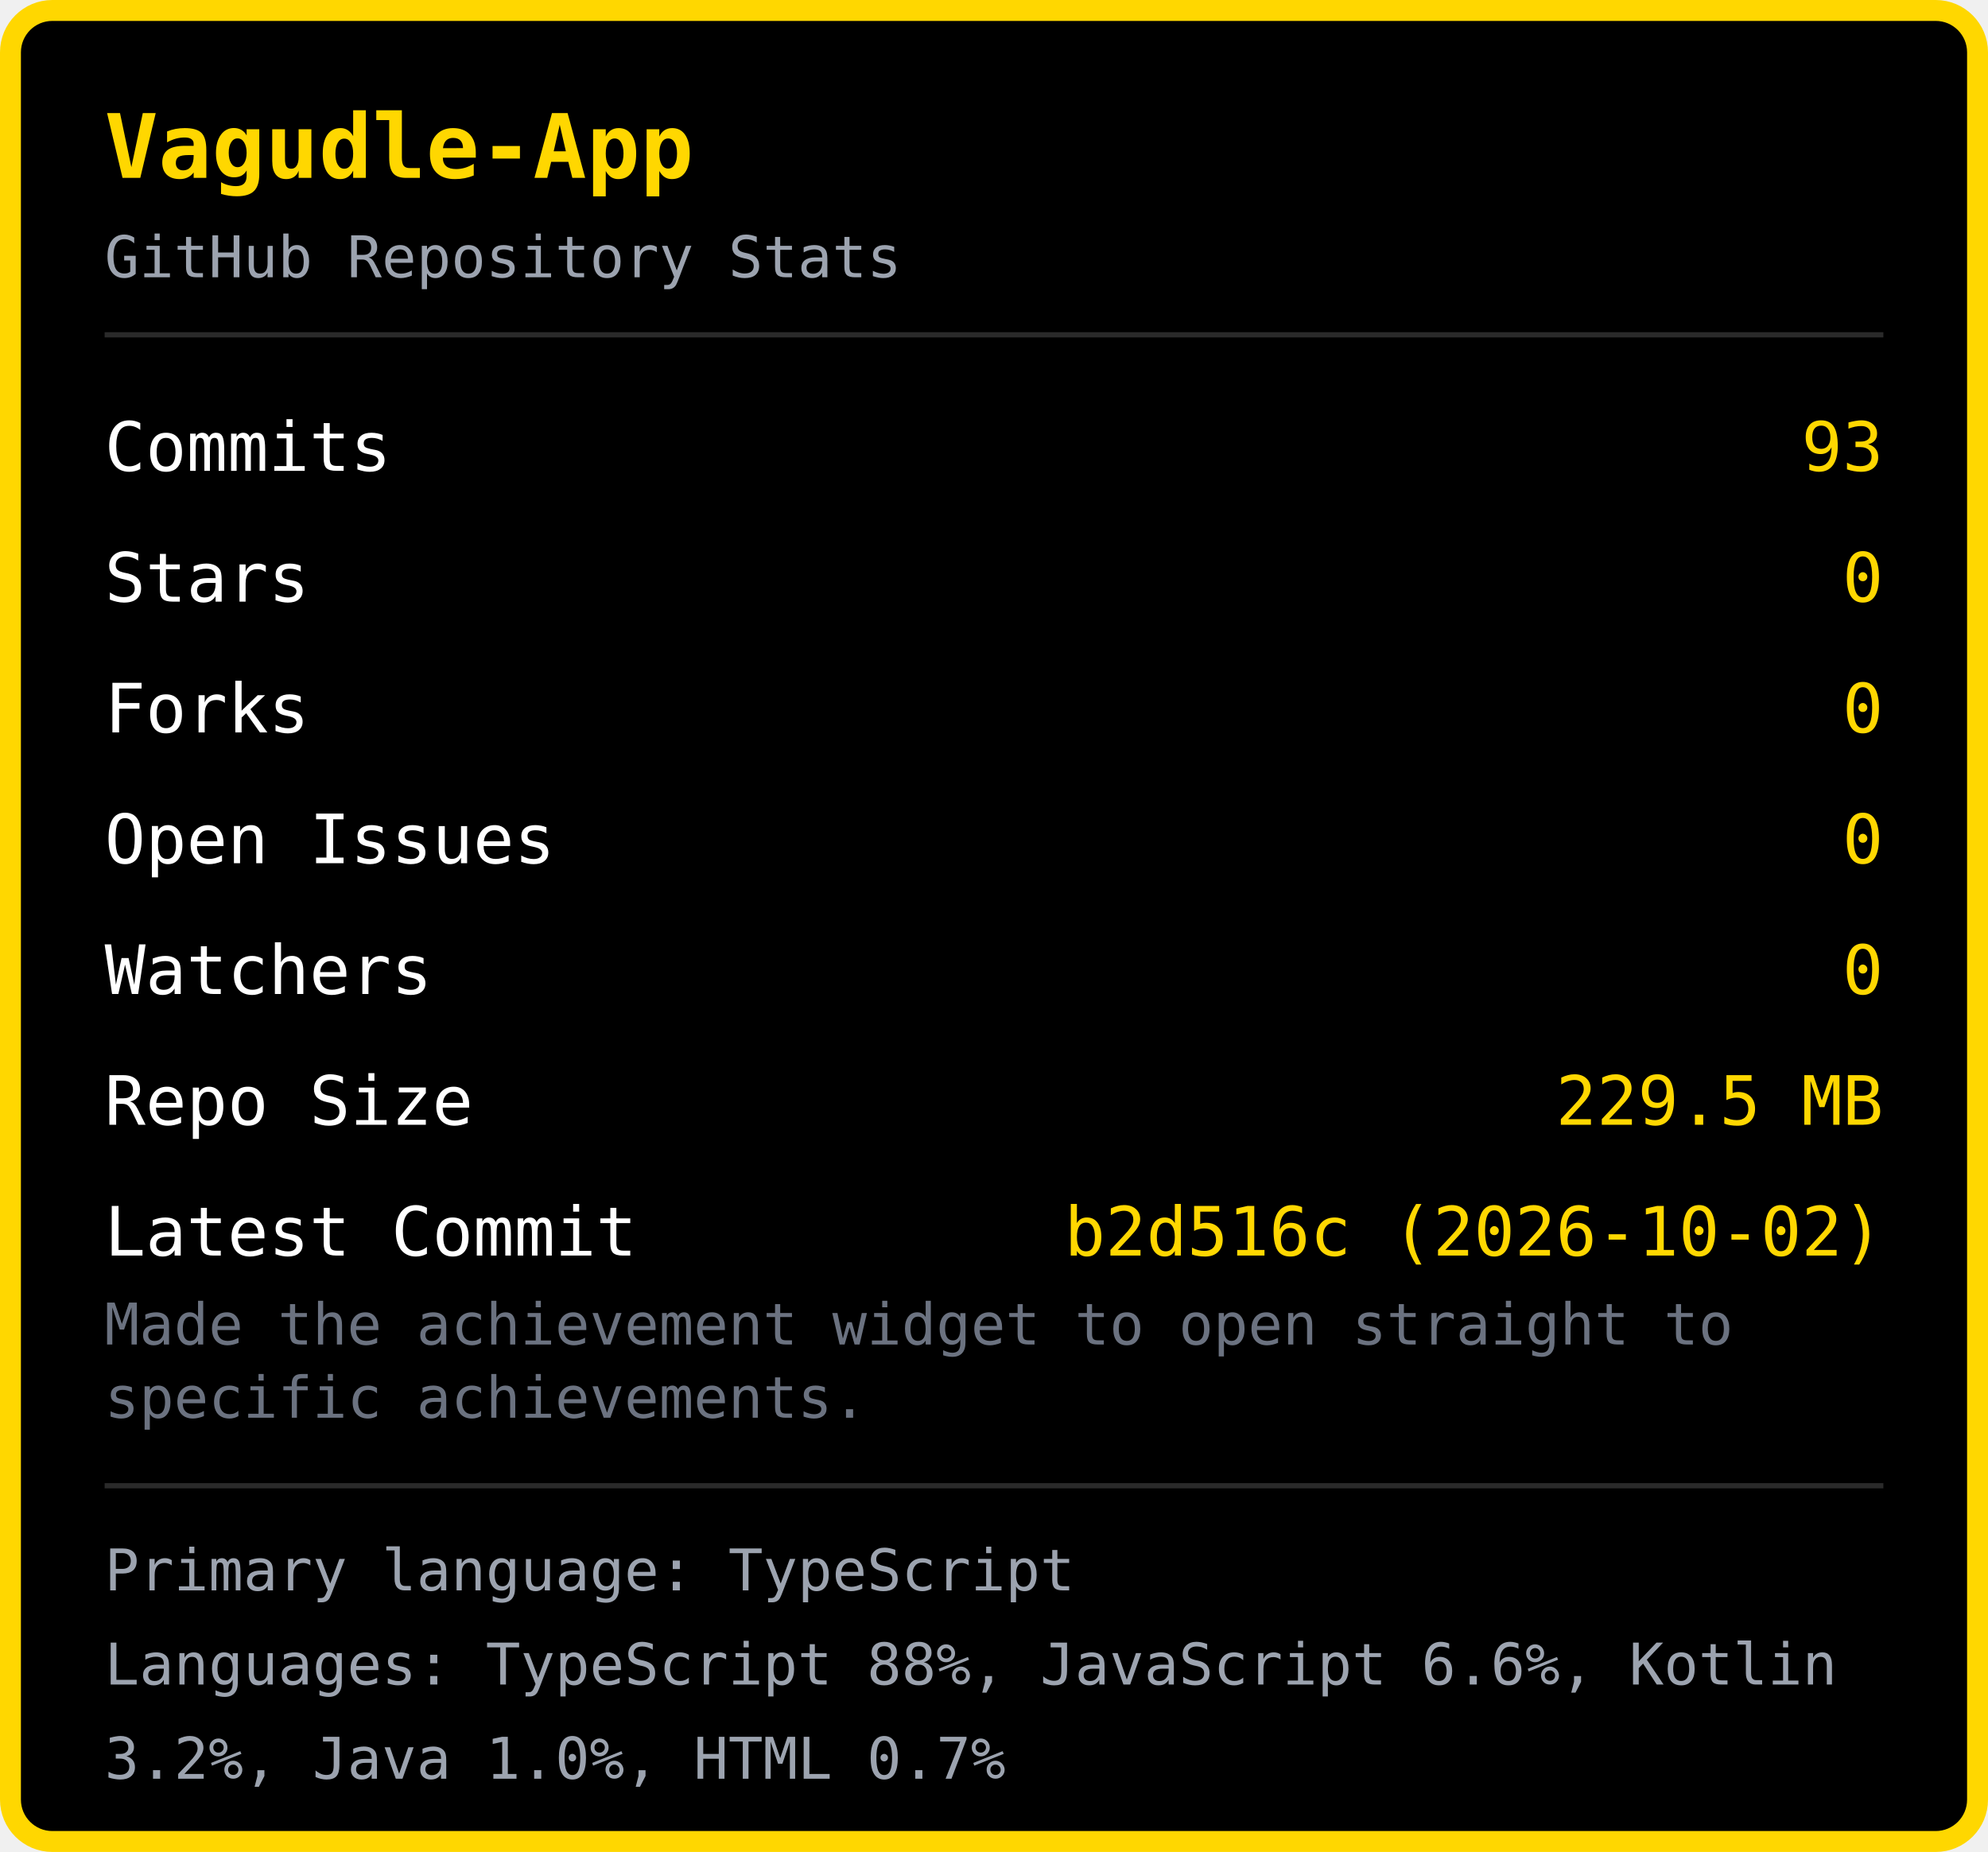
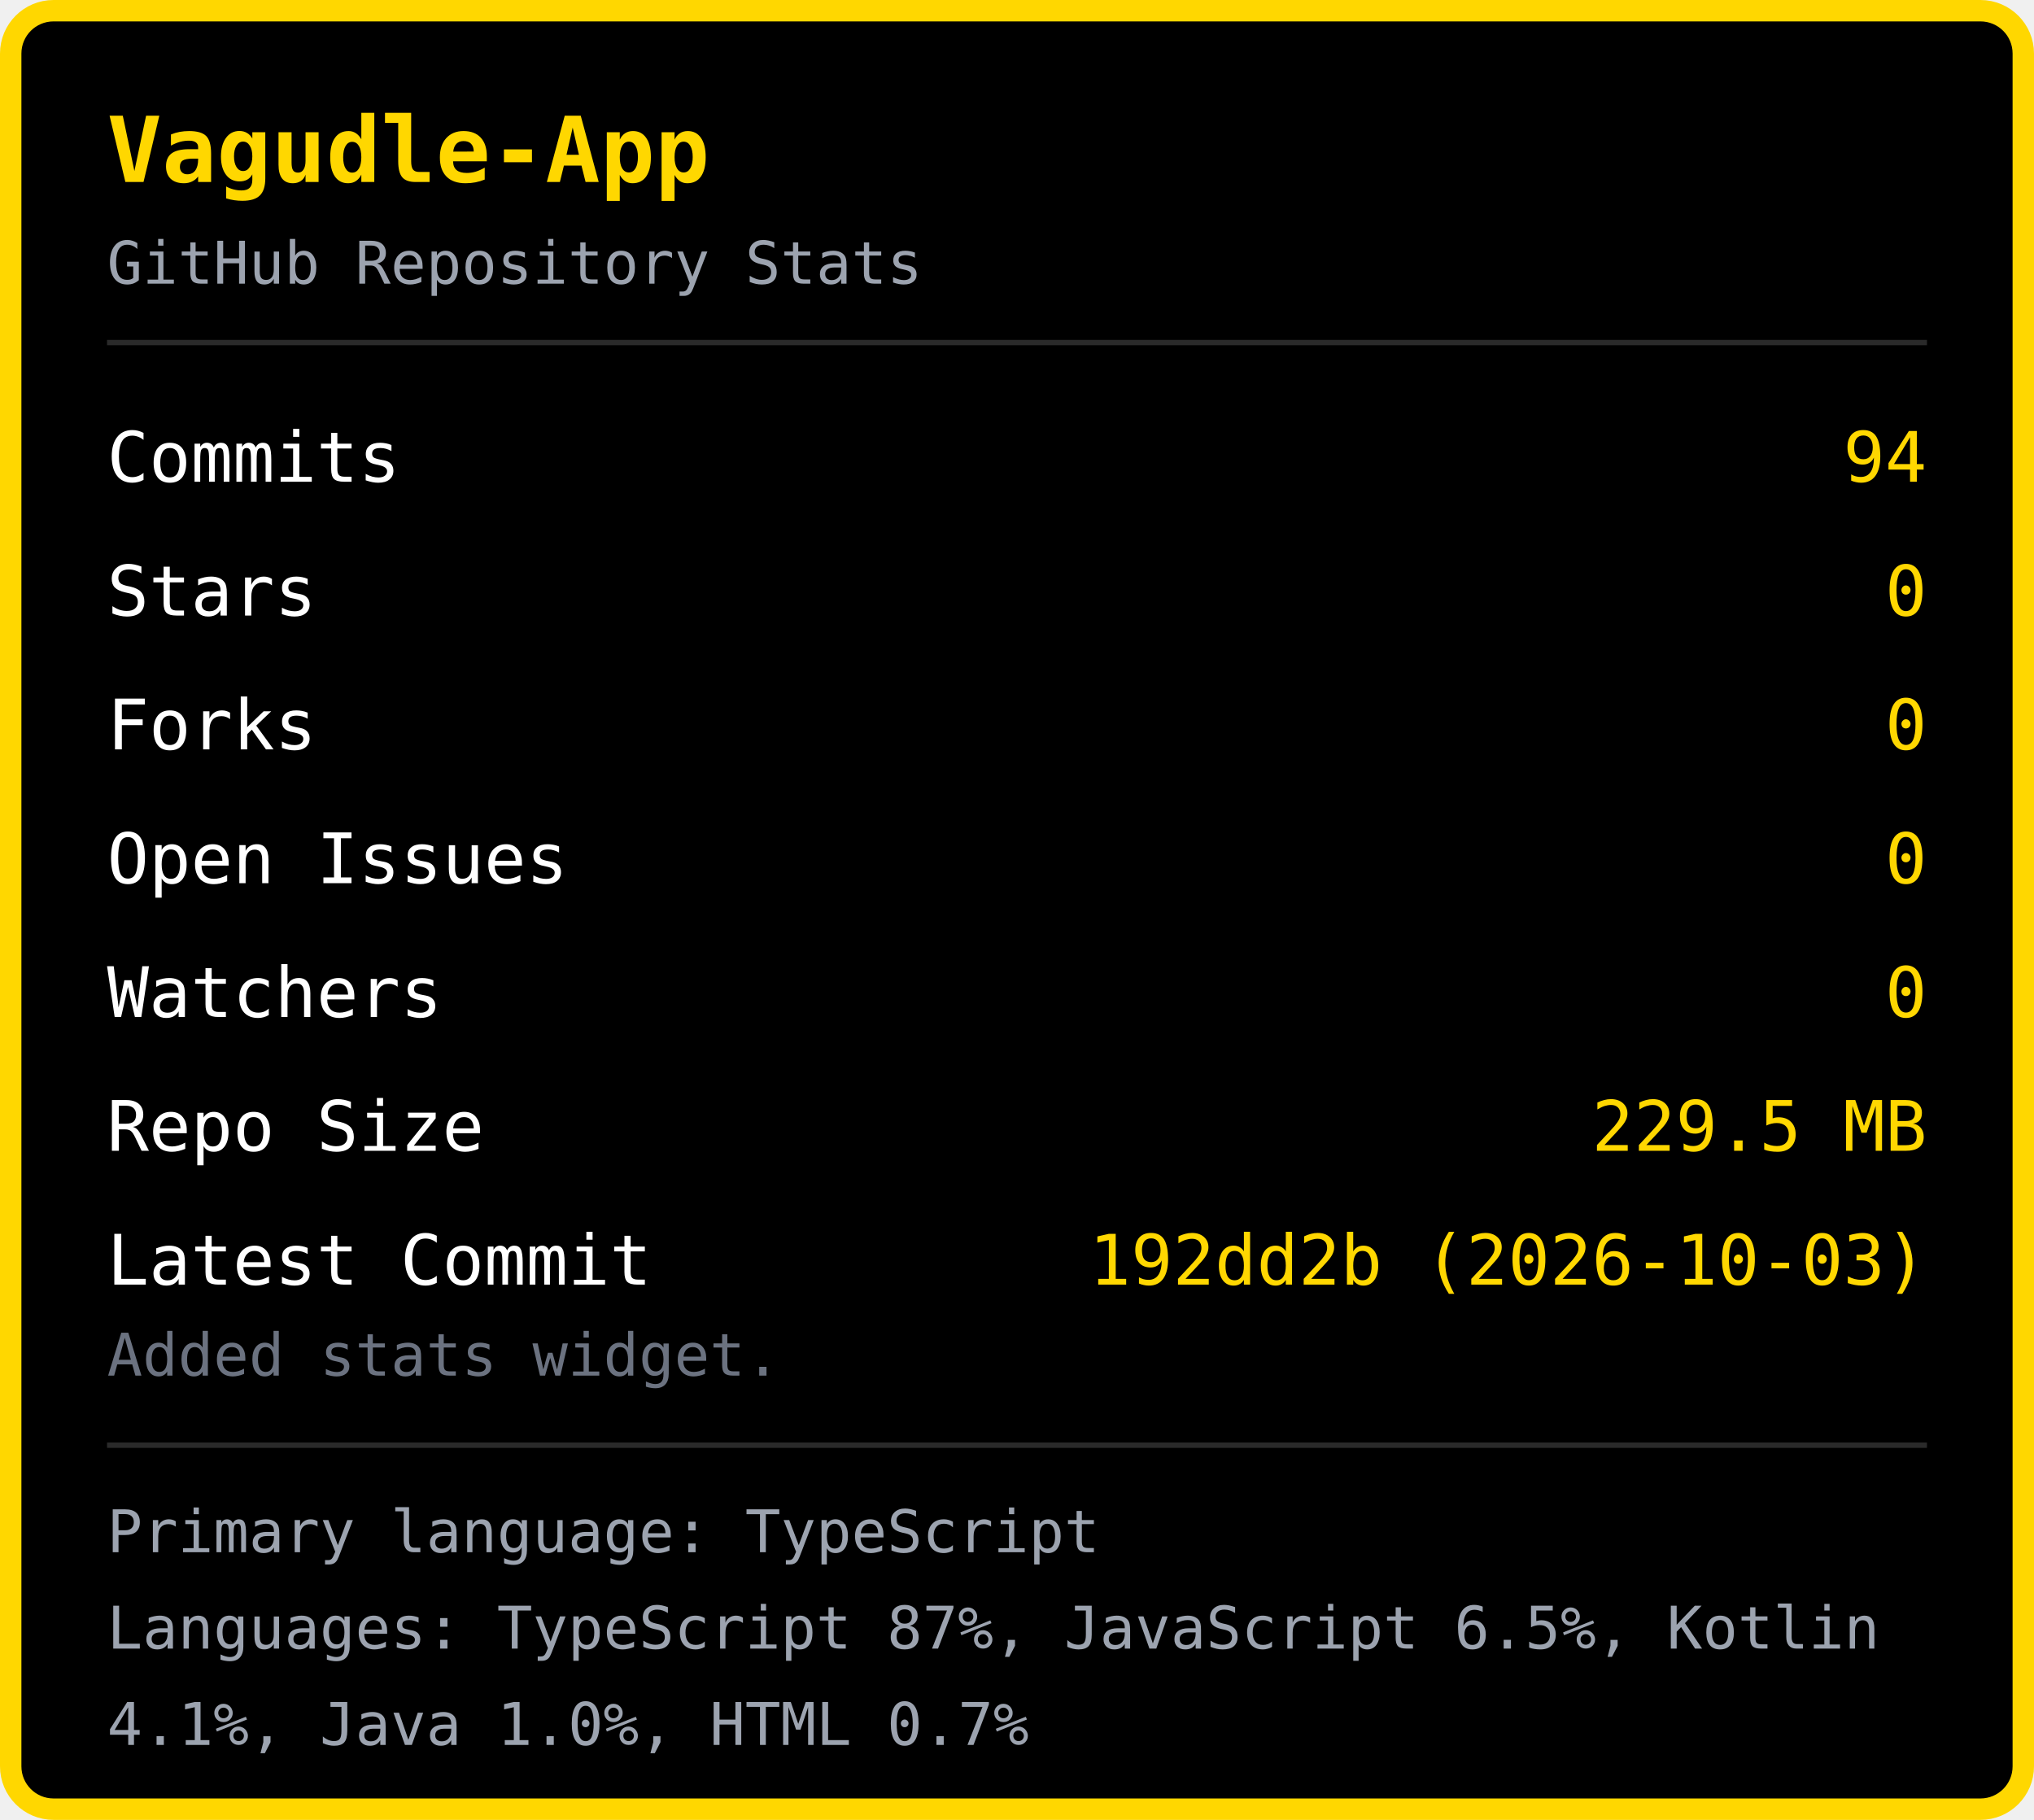
- <svg xmlns="http://www.w3.org/2000/svg" width="380" height="354" viewBox="0 0 380 354">
-   <rect x="2" y="2" width="376" height="350" rx="8" fill="#000000" stroke="#FFD700" stroke-width="4" />
+ <svg xmlns="http://www.w3.org/2000/svg" width="380" height="340" viewBox="0 0 380 340">
+   <rect x="2" y="2" width="376" height="336" rx="8" fill="#000000" stroke="#FFD700" stroke-width="4" />
  <text x="20" y="34" font-family="monospace" font-size="17" font-weight="bold" fill="#FFD700">Vagudle-App</text>
  <text x="20" y="53" font-family="monospace" font-size="11" fill="#9ca3af">GitHub Repository Stats</text>
  <line x1="20" y1="64" x2="360" y2="64" stroke="#2a2a2a" stroke-width="1" />
  <text x="20" y="90" font-family="monospace" font-size="13" fill="#ffffff">Commits</text>
-   <text x="360" y="90" font-family="monospace" font-size="13" fill="#FFD700" text-anchor="end">93</text>
+   <text x="360" y="90" font-family="monospace" font-size="13" fill="#FFD700" text-anchor="end">94</text>
  <text x="20" y="115" font-family="monospace" font-size="13" fill="#ffffff">Stars</text>
  <text x="360" y="115" font-family="monospace" font-size="13" fill="#FFD700" text-anchor="end">0</text>
  <text x="20" y="140" font-family="monospace" font-size="13" fill="#ffffff">Forks</text>
  <text x="360" y="140" font-family="monospace" font-size="13" fill="#FFD700" text-anchor="end">0</text>
  <text x="20" y="165" font-family="monospace" font-size="13" fill="#ffffff">Open Issues</text>
  <text x="360" y="165" font-family="monospace" font-size="13" fill="#FFD700" text-anchor="end">0</text>
  <text x="20" y="190" font-family="monospace" font-size="13" fill="#ffffff">Watchers</text>
  <text x="360" y="190" font-family="monospace" font-size="13" fill="#FFD700" text-anchor="end">0</text>
  <text x="20" y="215" font-family="monospace" font-size="13" fill="#ffffff">Repo Size</text>
  <text x="360" y="215" font-family="monospace" font-size="13" fill="#FFD700" text-anchor="end">229.5 MB</text>
  <text x="20" y="240" font-family="monospace" font-size="13" fill="#ffffff">Latest Commit</text>
-   <text x="360" y="240" font-family="monospace" font-size="13" fill="#FFD700" text-anchor="end">b2d516c (2026-10-02)</text>
-   <text x="20" y="257" font-family="monospace" font-size="11" fill="#6b7280">Made the achievement widget to open straight to </text>
-   <text x="20" y="271" font-family="monospace" font-size="11" fill="#6b7280">specific achievements.</text>
-   <line x1="20" y1="284" x2="360" y2="284" stroke="#2a2a2a" stroke-width="1" />
-   <text x="20" y="304" font-family="monospace" font-size="11" fill="#9ca3af">Primary language: TypeScript</text>
-   <text x="20" y="322" font-family="monospace" font-size="11" fill="#9ca3af">Languages: TypeScript 88%, JavaScript 6.6%, Kotlin </text>
-   <text x="20" y="340" font-family="monospace" font-size="11" fill="#9ca3af">3.2%, Java 1.0%, HTML 0.7%</text>
+   <text x="360" y="240" font-family="monospace" font-size="13" fill="#FFD700" text-anchor="end">192dd2b (2026-10-03)</text>
+   <text x="20" y="257" font-family="monospace" font-size="11" fill="#6b7280">Added stats widget.</text>
+   <line x1="20" y1="270" x2="360" y2="270" stroke="#2a2a2a" stroke-width="1" />
+   <text x="20" y="290" font-family="monospace" font-size="11" fill="#9ca3af">Primary language: TypeScript</text>
+   <text x="20" y="308" font-family="monospace" font-size="11" fill="#9ca3af">Languages: TypeScript 87%, JavaScript 6.5%, Kotlin </text>
+   <text x="20" y="326" font-family="monospace" font-size="11" fill="#9ca3af">4.1%, Java 1.0%, HTML 0.7%</text>
</svg>
